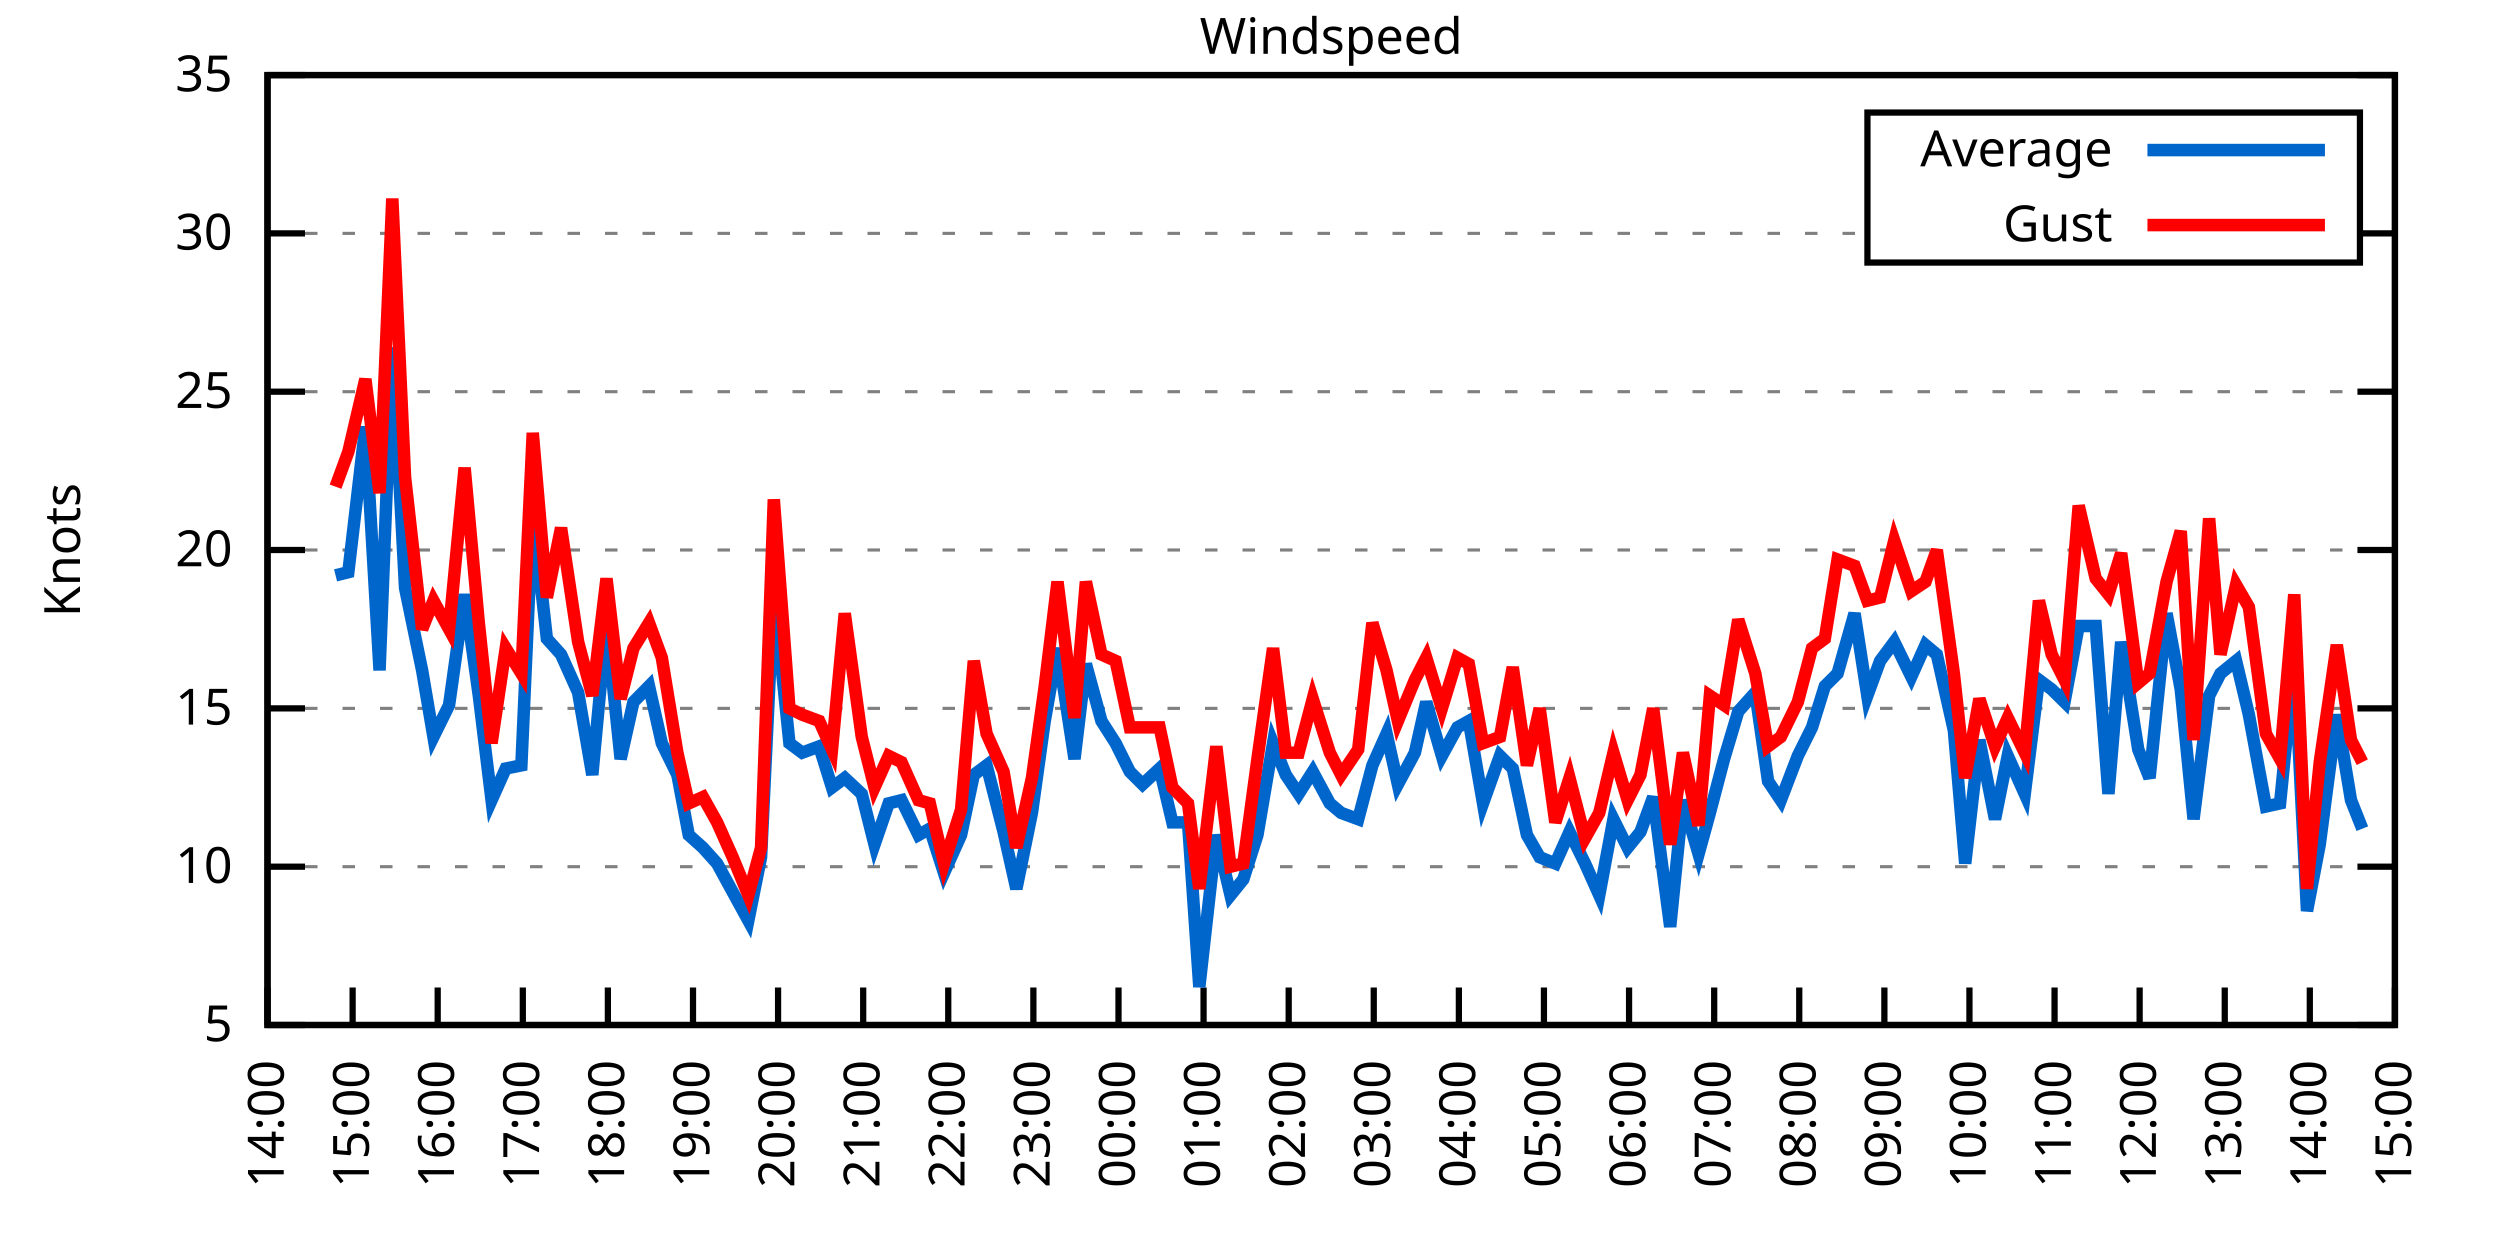
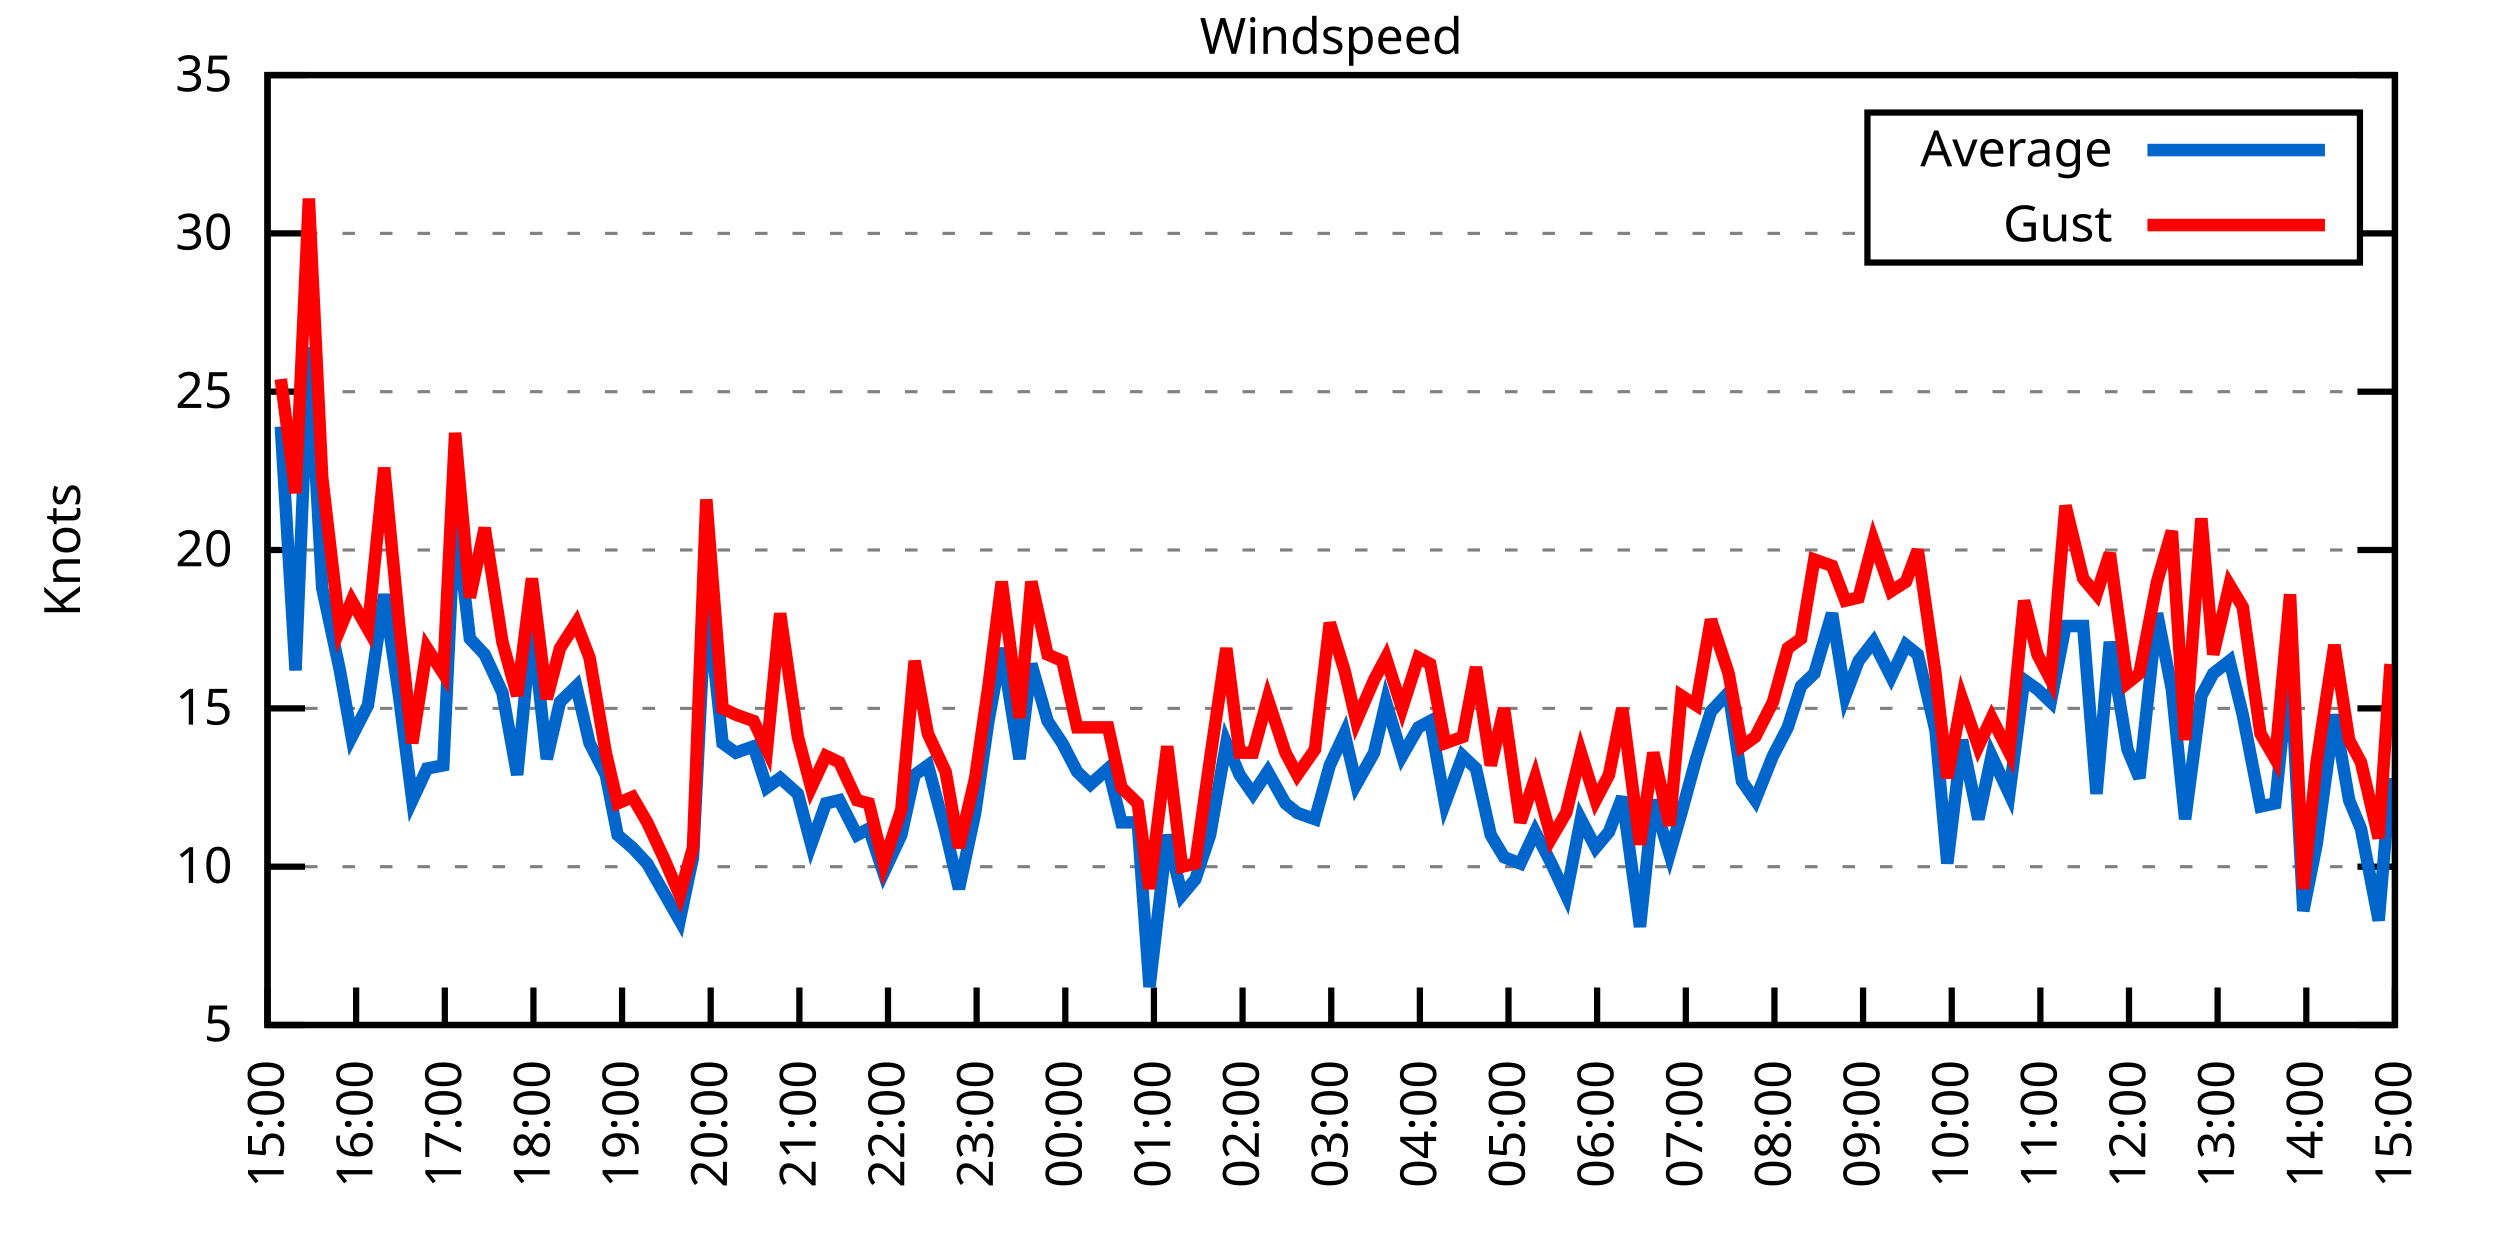
<svg xmlns="http://www.w3.org/2000/svg" xmlns:xlink="http://www.w3.org/1999/xlink" width="400" height="200" viewBox="0 0 400 200">
  <g id="gnuplot_canvas">
    <rect x="0" y="0" width="400" height="200" fill="none" />
    <defs>
      <circle id="gpDot" r="0.5" stroke-width="0.5" stroke="currentColor" />
      <path id="gpPt0" stroke-width="0.333" stroke="currentColor" d="M-1,0 h2 M0,-1 v2" />
      <path id="gpPt1" stroke-width="0.333" stroke="currentColor" d="M-1,-1 L1,1 M1,-1 L-1,1" />
      <path id="gpPt2" stroke-width="0.333" stroke="currentColor" d="M-1,0 L1,0 M0,-1 L0,1 M-1,-1 L1,1 M-1,1 L1,-1" />
      <rect id="gpPt3" stroke-width="0.333" stroke="currentColor" x="-1" y="-1" width="2" height="2" />
      <rect id="gpPt4" stroke-width="0.333" stroke="currentColor" fill="currentColor" x="-1" y="-1" width="2" height="2" />
      <circle id="gpPt5" stroke-width="0.333" stroke="currentColor" cx="0" cy="0" r="1" />
      <use xlink:href="#gpPt5" id="gpPt6" fill="currentColor" stroke="none" />
      <path id="gpPt7" stroke-width="0.333" stroke="currentColor" d="M0,-1.33 L-1.33,0.67 L1.33,0.67 z" />
      <use xlink:href="#gpPt7" id="gpPt8" fill="currentColor" stroke="none" />
      <use xlink:href="#gpPt7" id="gpPt9" stroke="currentColor" transform="rotate(180)" />
      <use xlink:href="#gpPt9" id="gpPt10" fill="currentColor" stroke="none" />
      <use xlink:href="#gpPt3" id="gpPt11" stroke="currentColor" transform="rotate(45)" />
      <use xlink:href="#gpPt11" id="gpPt12" fill="currentColor" stroke="none" />
      <path id="gpPt13" stroke-width="0.333" stroke="currentColor" d="M0,1.330 L1.265,0.411 L0.782,-1.067 L-0.782,-1.076 L-1.265,0.411 z" />
      <use xlink:href="#gpPt13" id="gpPt14" fill="currentColor" stroke="none" />
      <filter id="textbox" filterUnits="objectBoundingBox" x="0" y="0" height="1" width="1">
        <feFlood flood-color="white" flood-opacity="1" result="bgnd" />
        <feComposite in="SourceGraphic" in2="bgnd" operator="atop" />
      </filter>
      <filter id="greybox" filterUnits="objectBoundingBox" x="0" y="0" height="1" width="1">
        <feFlood flood-color="lightgrey" flood-opacity="1" result="grey" />
        <feComposite in="SourceGraphic" in2="grey" operator="atop" />
      </filter>
    </defs>
    <g fill="none" color="white" stroke="currentColor" stroke-width="1.00" stroke-linecap="butt" stroke-linejoin="miter">
</g>
    <g fill="none" color="black" stroke="currentColor" stroke-width="1.00" stroke-linecap="butt" stroke-linejoin="miter">
      <g stroke="none" shape-rendering="crispEdges">
        <polygon fill="rgb(255, 255, 255)" points="42.80,164.00 383.18,164.00 383.18,12.02 42.80,12.02 " />
      </g>
    </g>
    <g fill="none" color="black" stroke="currentColor" stroke-width="1.00" stroke-linecap="butt" stroke-linejoin="miter">
</g>
    <g fill="none" color="black" stroke="black" stroke-width="0.50" stroke-linecap="butt" stroke-linejoin="miter">
</g>
    <g fill="none" color="gray" stroke="currentColor" stroke-width="0.50" stroke-linecap="butt" stroke-linejoin="miter">
      <path stroke="gray" stroke-dasharray="2,4" class="gridline" d="M42.80,164.00 L383.19,164.00  " />
    </g>
    <g fill="none" color="gray" stroke="gray" stroke-width="1.00" stroke-linecap="butt" stroke-linejoin="miter">
</g>
    <g fill="none" color="black" stroke="currentColor" stroke-width="1.00" stroke-linecap="butt" stroke-linejoin="miter">
      <path stroke="black" d="M42.80,164.00 L48.80,164.00 M383.19,164.00 L377.19,164.00  " />
      <g transform="translate(37.20,166.60)" stroke="none" fill="black" font-family="Sans" font-size="8.00" text-anchor="end">
        <text>
          <tspan font-family="Sans"> 5</tspan>
        </text>
      </g>
    </g>
    <g fill="none" color="black" stroke="currentColor" stroke-width="1.00" stroke-linecap="butt" stroke-linejoin="miter">
</g>
    <g fill="none" color="black" stroke="black" stroke-width="0.50" stroke-linecap="butt" stroke-linejoin="miter">
</g>
    <g fill="none" color="gray" stroke="currentColor" stroke-width="0.50" stroke-linecap="butt" stroke-linejoin="miter">
      <path stroke="gray" stroke-dasharray="2,4" class="gridline" d="M42.80,138.67 L383.19,138.67  " />
    </g>
    <g fill="none" color="gray" stroke="gray" stroke-width="1.00" stroke-linecap="butt" stroke-linejoin="miter">
</g>
    <g fill="none" color="black" stroke="currentColor" stroke-width="1.00" stroke-linecap="butt" stroke-linejoin="miter">
      <path stroke="black" d="M42.80,138.67 L48.80,138.67 M383.19,138.67 L377.19,138.67  " />
      <g transform="translate(37.20,141.27)" stroke="none" fill="black" font-family="Sans" font-size="8.00" text-anchor="end">
        <text>
          <tspan font-family="Sans"> 10</tspan>
        </text>
      </g>
    </g>
    <g fill="none" color="black" stroke="currentColor" stroke-width="1.00" stroke-linecap="butt" stroke-linejoin="miter">
</g>
    <g fill="none" color="black" stroke="black" stroke-width="0.50" stroke-linecap="butt" stroke-linejoin="miter">
</g>
    <g fill="none" color="gray" stroke="currentColor" stroke-width="0.50" stroke-linecap="butt" stroke-linejoin="miter">
      <path stroke="gray" stroke-dasharray="2,4" class="gridline" d="M42.80,113.34 L383.19,113.34  " />
    </g>
    <g fill="none" color="gray" stroke="gray" stroke-width="1.00" stroke-linecap="butt" stroke-linejoin="miter">
</g>
    <g fill="none" color="black" stroke="currentColor" stroke-width="1.00" stroke-linecap="butt" stroke-linejoin="miter">
      <path stroke="black" d="M42.80,113.34 L48.80,113.34 M383.19,113.34 L377.19,113.34  " />
      <g transform="translate(37.20,115.94)" stroke="none" fill="black" font-family="Sans" font-size="8.00" text-anchor="end">
        <text>
          <tspan font-family="Sans"> 15</tspan>
        </text>
      </g>
    </g>
    <g fill="none" color="black" stroke="currentColor" stroke-width="1.00" stroke-linecap="butt" stroke-linejoin="miter">
</g>
    <g fill="none" color="black" stroke="black" stroke-width="0.50" stroke-linecap="butt" stroke-linejoin="miter">
</g>
    <g fill="none" color="gray" stroke="currentColor" stroke-width="0.50" stroke-linecap="butt" stroke-linejoin="miter">
      <path stroke="gray" stroke-dasharray="2,4" class="gridline" d="M42.80,88.00 L383.19,88.00  " />
    </g>
    <g fill="none" color="gray" stroke="gray" stroke-width="1.00" stroke-linecap="butt" stroke-linejoin="miter">
</g>
    <g fill="none" color="black" stroke="currentColor" stroke-width="1.00" stroke-linecap="butt" stroke-linejoin="miter">
      <path stroke="black" d="M42.80,88.00 L48.80,88.00 M383.19,88.00 L377.19,88.00  " />
      <g transform="translate(37.20,90.60)" stroke="none" fill="black" font-family="Sans" font-size="8.00" text-anchor="end">
        <text>
          <tspan font-family="Sans"> 20</tspan>
        </text>
      </g>
    </g>
    <g fill="none" color="black" stroke="currentColor" stroke-width="1.00" stroke-linecap="butt" stroke-linejoin="miter">
</g>
    <g fill="none" color="black" stroke="black" stroke-width="0.50" stroke-linecap="butt" stroke-linejoin="miter">
</g>
    <g fill="none" color="gray" stroke="currentColor" stroke-width="0.50" stroke-linecap="butt" stroke-linejoin="miter">
      <path stroke="gray" stroke-dasharray="2,4" class="gridline" d="M42.80,62.67 L383.19,62.67  " />
    </g>
    <g fill="none" color="gray" stroke="gray" stroke-width="1.00" stroke-linecap="butt" stroke-linejoin="miter">
</g>
    <g fill="none" color="black" stroke="currentColor" stroke-width="1.00" stroke-linecap="butt" stroke-linejoin="miter">
      <path stroke="black" d="M42.80,62.67 L48.80,62.67 M383.19,62.67 L377.19,62.67  " />
      <g transform="translate(37.20,65.27)" stroke="none" fill="black" font-family="Sans" font-size="8.00" text-anchor="end">
        <text>
          <tspan font-family="Sans"> 25</tspan>
        </text>
      </g>
    </g>
    <g fill="none" color="black" stroke="currentColor" stroke-width="1.00" stroke-linecap="butt" stroke-linejoin="miter">
</g>
    <g fill="none" color="black" stroke="black" stroke-width="0.50" stroke-linecap="butt" stroke-linejoin="miter">
</g>
    <g fill="none" color="gray" stroke="currentColor" stroke-width="0.50" stroke-linecap="butt" stroke-linejoin="miter">
      <path stroke="gray" stroke-dasharray="2,4" class="gridline" d="M42.80,37.34 L298.79,37.34 M377.59,37.34 L383.19,37.34  " />
    </g>
    <g fill="none" color="gray" stroke="gray" stroke-width="1.00" stroke-linecap="butt" stroke-linejoin="miter">
</g>
    <g fill="none" color="black" stroke="currentColor" stroke-width="1.00" stroke-linecap="butt" stroke-linejoin="miter">
      <path stroke="black" d="M42.80,37.34 L48.80,37.34 M383.19,37.34 L377.19,37.34  " />
      <g transform="translate(37.20,39.94)" stroke="none" fill="black" font-family="Sans" font-size="8.00" text-anchor="end">
        <text>
          <tspan font-family="Sans"> 30</tspan>
        </text>
      </g>
    </g>
    <g fill="none" color="black" stroke="currentColor" stroke-width="1.00" stroke-linecap="butt" stroke-linejoin="miter">
</g>
    <g fill="none" color="black" stroke="black" stroke-width="0.50" stroke-linecap="butt" stroke-linejoin="miter">
</g>
    <g fill="none" color="gray" stroke="currentColor" stroke-width="0.50" stroke-linecap="butt" stroke-linejoin="miter">
      <path stroke="gray" stroke-dasharray="2,4" class="gridline" d="M42.80,12.01 L383.19,12.01  " />
    </g>
    <g fill="none" color="gray" stroke="gray" stroke-width="1.00" stroke-linecap="butt" stroke-linejoin="miter">
</g>
    <g fill="none" color="black" stroke="currentColor" stroke-width="1.00" stroke-linecap="butt" stroke-linejoin="miter">
      <path stroke="black" d="M42.80,12.01 L48.80,12.01 M383.19,12.01 L377.19,12.01  " />
      <g transform="translate(37.20,14.61)" stroke="none" fill="black" font-family="Sans" font-size="8.00" text-anchor="end">
        <text>
          <tspan font-family="Sans"> 35</tspan>
        </text>
      </g>
    </g>
    <g fill="none" color="black" stroke="currentColor" stroke-width="1.00" stroke-linecap="butt" stroke-linejoin="miter">
      <path stroke="black" d="M42.80,164.00 L42.80,158.00  " />
      <g transform="translate(45.40,169.60) rotate(270.00)" stroke="none" fill="black" font-family="Sans" font-size="8.00" text-anchor="end">
        <text>
-           <tspan font-family="Sans">14:00</tspan>
-         </text>
-       </g>
-     </g>
-     <g fill="none" color="black" stroke="currentColor" stroke-width="1.00" stroke-linecap="butt" stroke-linejoin="miter">
-       <path stroke="black" d="M56.42,164.00 L56.42,158.00  " />
-       <g transform="translate(59.02,169.60) rotate(270.00)" stroke="none" fill="black" font-family="Sans" font-size="8.00" text-anchor="end">
-         <text>
          <tspan font-family="Sans">15:00</tspan>
        </text>
      </g>
    </g>
    <g fill="none" color="black" stroke="currentColor" stroke-width="1.00" stroke-linecap="butt" stroke-linejoin="miter">
-       <path stroke="black" d="M70.03,164.00 L70.03,158.00  " />
-       <g transform="translate(72.63,169.60) rotate(270.00)" stroke="none" fill="black" font-family="Sans" font-size="8.00" text-anchor="end">
+       <path stroke="black" d="M56.98,164.00 L56.98,158.00  " />
+       <g transform="translate(59.58,169.60) rotate(270.00)" stroke="none" fill="black" font-family="Sans" font-size="8.00" text-anchor="end">
        <text>
          <tspan font-family="Sans">16:00</tspan>
        </text>
      </g>
    </g>
    <g fill="none" color="black" stroke="currentColor" stroke-width="1.00" stroke-linecap="butt" stroke-linejoin="miter">
-       <path stroke="black" d="M83.65,164.00 L83.65,158.00  " />
-       <g transform="translate(86.25,169.60) rotate(270.00)" stroke="none" fill="black" font-family="Sans" font-size="8.00" text-anchor="end">
+       <path stroke="black" d="M71.17,164.00 L71.17,158.00  " />
+       <g transform="translate(73.77,169.60) rotate(270.00)" stroke="none" fill="black" font-family="Sans" font-size="8.00" text-anchor="end">
        <text>
          <tspan font-family="Sans">17:00</tspan>
        </text>
      </g>
    </g>
    <g fill="none" color="black" stroke="currentColor" stroke-width="1.00" stroke-linecap="butt" stroke-linejoin="miter">
-       <path stroke="black" d="M97.26,164.00 L97.26,158.00  " />
-       <g transform="translate(99.86,169.60) rotate(270.00)" stroke="none" fill="black" font-family="Sans" font-size="8.00" text-anchor="end">
+       <path stroke="black" d="M85.35,164.00 L85.35,158.00  " />
+       <g transform="translate(87.95,169.60) rotate(270.00)" stroke="none" fill="black" font-family="Sans" font-size="8.00" text-anchor="end">
        <text>
          <tspan font-family="Sans">18:00</tspan>
        </text>
      </g>
    </g>
    <g fill="none" color="black" stroke="currentColor" stroke-width="1.00" stroke-linecap="butt" stroke-linejoin="miter">
-       <path stroke="black" d="M110.88,164.00 L110.88,158.00  " />
-       <g transform="translate(113.48,169.60) rotate(270.00)" stroke="none" fill="black" font-family="Sans" font-size="8.00" text-anchor="end">
+       <path stroke="black" d="M99.53,164.00 L99.53,158.00  " />
+       <g transform="translate(102.13,169.60) rotate(270.00)" stroke="none" fill="black" font-family="Sans" font-size="8.00" text-anchor="end">
        <text>
          <tspan font-family="Sans">19:00</tspan>
        </text>
      </g>
    </g>
    <g fill="none" color="black" stroke="currentColor" stroke-width="1.00" stroke-linecap="butt" stroke-linejoin="miter">
-       <path stroke="black" d="M124.49,164.00 L124.49,158.00  " />
-       <g transform="translate(127.09,169.60) rotate(270.00)" stroke="none" fill="black" font-family="Sans" font-size="8.00" text-anchor="end">
+       <path stroke="black" d="M113.71,164.00 L113.71,158.00  " />
+       <g transform="translate(116.31,169.60) rotate(270.00)" stroke="none" fill="black" font-family="Sans" font-size="8.00" text-anchor="end">
        <text>
          <tspan font-family="Sans">20:00</tspan>
        </text>
      </g>
    </g>
    <g fill="none" color="black" stroke="currentColor" stroke-width="1.00" stroke-linecap="butt" stroke-linejoin="miter">
-       <path stroke="black" d="M138.11,164.00 L138.11,158.00  " />
-       <g transform="translate(140.71,169.60) rotate(270.00)" stroke="none" fill="black" font-family="Sans" font-size="8.00" text-anchor="end">
+       <path stroke="black" d="M127.90,164.00 L127.90,158.00  " />
+       <g transform="translate(130.50,169.60) rotate(270.00)" stroke="none" fill="black" font-family="Sans" font-size="8.00" text-anchor="end">
        <text>
          <tspan font-family="Sans">21:00</tspan>
        </text>
      </g>
    </g>
    <g fill="none" color="black" stroke="currentColor" stroke-width="1.00" stroke-linecap="butt" stroke-linejoin="miter">
-       <path stroke="black" d="M151.72,164.00 L151.72,158.00  " />
-       <g transform="translate(154.32,169.60) rotate(270.00)" stroke="none" fill="black" font-family="Sans" font-size="8.00" text-anchor="end">
+       <path stroke="black" d="M142.08,164.00 L142.08,158.00  " />
+       <g transform="translate(144.68,169.60) rotate(270.00)" stroke="none" fill="black" font-family="Sans" font-size="8.00" text-anchor="end">
        <text>
          <tspan font-family="Sans">22:00</tspan>
        </text>
      </g>
    </g>
    <g fill="none" color="black" stroke="currentColor" stroke-width="1.00" stroke-linecap="butt" stroke-linejoin="miter">
-       <path stroke="black" d="M165.34,164.00 L165.34,158.00  " />
-       <g transform="translate(167.94,169.60) rotate(270.00)" stroke="none" fill="black" font-family="Sans" font-size="8.00" text-anchor="end">
+       <path stroke="black" d="M156.26,164.00 L156.26,158.00  " />
+       <g transform="translate(158.86,169.60) rotate(270.00)" stroke="none" fill="black" font-family="Sans" font-size="8.00" text-anchor="end">
        <text>
          <tspan font-family="Sans">23:00</tspan>
        </text>
      </g>
    </g>
    <g fill="none" color="black" stroke="currentColor" stroke-width="1.00" stroke-linecap="butt" stroke-linejoin="miter">
-       <path stroke="black" d="M178.96,164.00 L178.96,158.00  " />
-       <g transform="translate(181.56,169.60) rotate(270.00)" stroke="none" fill="black" font-family="Sans" font-size="8.00" text-anchor="end">
+       <path stroke="black" d="M170.45,164.00 L170.45,158.00  " />
+       <g transform="translate(173.05,169.60) rotate(270.00)" stroke="none" fill="black" font-family="Sans" font-size="8.00" text-anchor="end">
        <text>
          <tspan font-family="Sans">00:00</tspan>
        </text>
      </g>
    </g>
    <g fill="none" color="black" stroke="currentColor" stroke-width="1.00" stroke-linecap="butt" stroke-linejoin="miter">
-       <path stroke="black" d="M192.57,164.00 L192.57,158.00  " />
-       <g transform="translate(195.17,169.60) rotate(270.00)" stroke="none" fill="black" font-family="Sans" font-size="8.00" text-anchor="end">
+       <path stroke="black" d="M184.63,164.00 L184.63,158.00  " />
+       <g transform="translate(187.23,169.60) rotate(270.00)" stroke="none" fill="black" font-family="Sans" font-size="8.00" text-anchor="end">
        <text>
          <tspan font-family="Sans">01:00</tspan>
        </text>
      </g>
    </g>
    <g fill="none" color="black" stroke="currentColor" stroke-width="1.00" stroke-linecap="butt" stroke-linejoin="miter">
-       <path stroke="black" d="M206.19,164.00 L206.19,158.00  " />
-       <g transform="translate(208.79,169.60) rotate(270.00)" stroke="none" fill="black" font-family="Sans" font-size="8.00" text-anchor="end">
+       <path stroke="black" d="M198.81,164.00 L198.81,158.00  " />
+       <g transform="translate(201.41,169.60) rotate(270.00)" stroke="none" fill="black" font-family="Sans" font-size="8.00" text-anchor="end">
        <text>
          <tspan font-family="Sans">02:00</tspan>
        </text>
      </g>
    </g>
    <g fill="none" color="black" stroke="currentColor" stroke-width="1.00" stroke-linecap="butt" stroke-linejoin="miter">
-       <path stroke="black" d="M219.80,164.00 L219.80,158.00  " />
-       <g transform="translate(222.40,169.60) rotate(270.00)" stroke="none" fill="black" font-family="Sans" font-size="8.00" text-anchor="end">
+       <path stroke="black" d="M213.00,164.00 L213.00,158.00  " />
+       <g transform="translate(215.60,169.60) rotate(270.00)" stroke="none" fill="black" font-family="Sans" font-size="8.00" text-anchor="end">
        <text>
          <tspan font-family="Sans">03:00</tspan>
        </text>
      </g>
    </g>
    <g fill="none" color="black" stroke="currentColor" stroke-width="1.00" stroke-linecap="butt" stroke-linejoin="miter">
-       <path stroke="black" d="M233.42,164.00 L233.42,158.00  " />
-       <g transform="translate(236.02,169.60) rotate(270.00)" stroke="none" fill="black" font-family="Sans" font-size="8.00" text-anchor="end">
+       <path stroke="black" d="M227.18,164.00 L227.18,158.00  " />
+       <g transform="translate(229.78,169.60) rotate(270.00)" stroke="none" fill="black" font-family="Sans" font-size="8.00" text-anchor="end">
        <text>
          <tspan font-family="Sans">04:00</tspan>
        </text>
      </g>
    </g>
    <g fill="none" color="black" stroke="currentColor" stroke-width="1.00" stroke-linecap="butt" stroke-linejoin="miter">
-       <path stroke="black" d="M247.03,164.00 L247.03,158.00  " />
-       <g transform="translate(249.63,169.60) rotate(270.00)" stroke="none" fill="black" font-family="Sans" font-size="8.00" text-anchor="end">
+       <path stroke="black" d="M241.36,164.00 L241.36,158.00  " />
+       <g transform="translate(243.96,169.60) rotate(270.00)" stroke="none" fill="black" font-family="Sans" font-size="8.00" text-anchor="end">
        <text>
          <tspan font-family="Sans">05:00</tspan>
        </text>
      </g>
    </g>
    <g fill="none" color="black" stroke="currentColor" stroke-width="1.00" stroke-linecap="butt" stroke-linejoin="miter">
-       <path stroke="black" d="M260.65,164.00 L260.65,158.00  " />
-       <g transform="translate(263.25,169.60) rotate(270.00)" stroke="none" fill="black" font-family="Sans" font-size="8.00" text-anchor="end">
+       <path stroke="black" d="M255.54,164.00 L255.54,158.00  " />
+       <g transform="translate(258.14,169.60) rotate(270.00)" stroke="none" fill="black" font-family="Sans" font-size="8.00" text-anchor="end">
        <text>
          <tspan font-family="Sans">06:00</tspan>
        </text>
      </g>
    </g>
    <g fill="none" color="black" stroke="currentColor" stroke-width="1.00" stroke-linecap="butt" stroke-linejoin="miter">
-       <path stroke="black" d="M274.27,164.00 L274.27,158.00  " />
-       <g transform="translate(276.87,169.60) rotate(270.00)" stroke="none" fill="black" font-family="Sans" font-size="8.00" text-anchor="end">
+       <path stroke="black" d="M269.73,164.00 L269.73,158.00  " />
+       <g transform="translate(272.33,169.60) rotate(270.00)" stroke="none" fill="black" font-family="Sans" font-size="8.00" text-anchor="end">
        <text>
          <tspan font-family="Sans">07:00</tspan>
        </text>
      </g>
    </g>
    <g fill="none" color="black" stroke="currentColor" stroke-width="1.00" stroke-linecap="butt" stroke-linejoin="miter">
-       <path stroke="black" d="M287.88,164.00 L287.88,158.00  " />
-       <g transform="translate(290.48,169.60) rotate(270.00)" stroke="none" fill="black" font-family="Sans" font-size="8.00" text-anchor="end">
+       <path stroke="black" d="M283.91,164.00 L283.91,158.00  " />
+       <g transform="translate(286.51,169.60) rotate(270.00)" stroke="none" fill="black" font-family="Sans" font-size="8.00" text-anchor="end">
        <text>
          <tspan font-family="Sans">08:00</tspan>
        </text>
      </g>
    </g>
    <g fill="none" color="black" stroke="currentColor" stroke-width="1.00" stroke-linecap="butt" stroke-linejoin="miter">
-       <path stroke="black" d="M301.50,164.00 L301.50,158.00  " />
-       <g transform="translate(304.10,169.60) rotate(270.00)" stroke="none" fill="black" font-family="Sans" font-size="8.00" text-anchor="end">
+       <path stroke="black" d="M298.09,164.00 L298.09,158.00  " />
+       <g transform="translate(300.69,169.60) rotate(270.00)" stroke="none" fill="black" font-family="Sans" font-size="8.00" text-anchor="end">
        <text>
          <tspan font-family="Sans">09:00</tspan>
        </text>
      </g>
    </g>
    <g fill="none" color="black" stroke="currentColor" stroke-width="1.00" stroke-linecap="butt" stroke-linejoin="miter">
-       <path stroke="black" d="M315.11,164.00 L315.11,158.00  " />
-       <g transform="translate(317.71,169.60) rotate(270.00)" stroke="none" fill="black" font-family="Sans" font-size="8.00" text-anchor="end">
+       <path stroke="black" d="M312.28,164.00 L312.28,158.00  " />
+       <g transform="translate(314.88,169.60) rotate(270.00)" stroke="none" fill="black" font-family="Sans" font-size="8.00" text-anchor="end">
        <text>
          <tspan font-family="Sans">10:00</tspan>
        </text>
      </g>
    </g>
    <g fill="none" color="black" stroke="currentColor" stroke-width="1.00" stroke-linecap="butt" stroke-linejoin="miter">
-       <path stroke="black" d="M328.73,164.00 L328.73,158.00  " />
-       <g transform="translate(331.33,169.60) rotate(270.00)" stroke="none" fill="black" font-family="Sans" font-size="8.00" text-anchor="end">
+       <path stroke="black" d="M326.46,164.00 L326.46,158.00  " />
+       <g transform="translate(329.06,169.60) rotate(270.00)" stroke="none" fill="black" font-family="Sans" font-size="8.00" text-anchor="end">
        <text>
          <tspan font-family="Sans">11:00</tspan>
        </text>
      </g>
    </g>
    <g fill="none" color="black" stroke="currentColor" stroke-width="1.00" stroke-linecap="butt" stroke-linejoin="miter">
-       <path stroke="black" d="M342.34,164.00 L342.34,158.00  " />
-       <g transform="translate(344.94,169.60) rotate(270.00)" stroke="none" fill="black" font-family="Sans" font-size="8.00" text-anchor="end">
+       <path stroke="black" d="M340.64,164.00 L340.64,158.00  " />
+       <g transform="translate(343.24,169.60) rotate(270.00)" stroke="none" fill="black" font-family="Sans" font-size="8.00" text-anchor="end">
        <text>
          <tspan font-family="Sans">12:00</tspan>
        </text>
      </g>
    </g>
    <g fill="none" color="black" stroke="currentColor" stroke-width="1.00" stroke-linecap="butt" stroke-linejoin="miter">
-       <path stroke="black" d="M355.96,164.00 L355.96,158.00  " />
-       <g transform="translate(358.56,169.60) rotate(270.00)" stroke="none" fill="black" font-family="Sans" font-size="8.00" text-anchor="end">
+       <path stroke="black" d="M354.82,164.00 L354.82,158.00  " />
+       <g transform="translate(357.42,169.60) rotate(270.00)" stroke="none" fill="black" font-family="Sans" font-size="8.00" text-anchor="end">
        <text>
          <tspan font-family="Sans">13:00</tspan>
        </text>
      </g>
    </g>
    <g fill="none" color="black" stroke="currentColor" stroke-width="1.00" stroke-linecap="butt" stroke-linejoin="miter">
-       <path stroke="black" d="M369.57,164.00 L369.57,158.00  " />
-       <g transform="translate(372.17,169.60) rotate(270.00)" stroke="none" fill="black" font-family="Sans" font-size="8.00" text-anchor="end">
+       <path stroke="black" d="M369.01,164.00 L369.01,158.00  " />
+       <g transform="translate(371.61,169.60) rotate(270.00)" stroke="none" fill="black" font-family="Sans" font-size="8.00" text-anchor="end">
        <text>
          <tspan font-family="Sans">14:00</tspan>
        </text>
      </g>
    </g>
    <g fill="none" color="black" stroke="currentColor" stroke-width="1.00" stroke-linecap="butt" stroke-linejoin="miter">
      <path stroke="black" d="M383.19,164.00 L383.19,158.00  " />
      <g transform="translate(385.79,169.60) rotate(270.00)" stroke="none" fill="black" font-family="Sans" font-size="8.00" text-anchor="end">
        <text>
          <tspan font-family="Sans">15:00</tspan>
        </text>
      </g>
    </g>
    <g fill="none" color="black" stroke="currentColor" stroke-width="1.00" stroke-linecap="butt" stroke-linejoin="miter">
</g>
    <g fill="none" color="black" stroke="currentColor" stroke-width="1.00" stroke-linecap="butt" stroke-linejoin="miter">
      <path stroke="black" d="M42.80,12.01 L42.80,164.00 L383.19,164.00 L383.19,12.01 L42.80,12.01 Z  " />
    </g>
    <g fill="none" color="black" stroke="currentColor" stroke-width="1.00" stroke-linecap="butt" stroke-linejoin="miter">
</g>
    <g fill="none" color="black" stroke="currentColor" stroke-width="1.00" stroke-linecap="butt" stroke-linejoin="miter">
      <path stroke="black" d="M298.79,42.01 L298.79,18.01 L377.59,18.01 L377.59,42.01 L298.79,42.01 Z  " />
    </g>
    <g id="Windspeed_plot_1">
      <g fill="none" color="white" stroke="black" stroke-width="2.00" stroke-linecap="butt" stroke-linejoin="miter">
</g>
      <g fill="none" color="black" stroke="currentColor" stroke-width="2.00" stroke-linecap="butt" stroke-linejoin="miter">
        <g transform="translate(337.99,26.61)" stroke="none" fill="black" font-family="Sans" font-size="8.00" text-anchor="end">
          <text>
            <tspan font-family="Sans">Average</tspan>
          </text>
        </g>
      </g>
      <g fill="none" color="black" stroke="currentColor" stroke-width="2.00" stroke-linecap="butt" stroke-linejoin="miter">
-         <path stroke="rgb(  0, 102, 204)" d="M343.59,24.01 L371.99,24.01 M53.69,92.06 L55.73,91.55 L58.46,68.25 L60.73,107.26 L62.77,55.58 L64.81,94.08   L67.54,107.26 L69.35,117.90 L71.85,112.83 L74.34,95.10 L76.61,111.31 L78.65,128.03 L80.92,122.96 L83.42,122.46   L85.24,81.93 L87.50,102.19 L89.77,104.72 L92.50,110.80 L94.77,123.98 L97.04,99.66 L99.30,121.44 L101.35,112.32   L103.84,109.79 L105.89,118.91 L108.38,123.98 L110.20,133.60 L112.47,135.63 L114.74,138.16 L117.23,142.72 L119.73,147.28   L121.77,137.15 L123.81,94.59 L126.31,118.91 L128.35,120.43 L131.07,119.42 L133.12,126.00 L135.16,124.48 L137.88,127.02   L139.92,135.12 L142.19,128.54 L144.24,128.03 L146.96,133.60 L148.77,132.59 L151.04,139.68 L153.77,133.60 L155.81,123.98   L157.85,122.46 L160.57,133.10 L162.62,142.21 L165.11,130.06 L167.16,115.36 L169.20,103.71 L171.92,121.44 L173.74,106.24   L176.23,115.36 L178.50,118.91 L180.77,123.47 L182.81,125.50 L185.54,122.96 L187.58,131.58 L190.08,131.58 L191.89,157.92   L194.61,133.60 L196.88,143.23 L198.93,140.69 L201.19,133.60 L203.69,118.91 L205.73,123.98 L207.78,127.02 L210.04,123.47   L212.77,128.54 L214.58,130.06 L217.31,131.07 L219.58,122.46 L221.85,117.39 L223.66,125.50 L226.38,120.43 L228.20,112.32   L230.70,120.94 L233.19,116.38 L235.01,115.36 L237.28,128.54 L240.00,120.94 L242.04,122.96 L244.31,133.60 L246.35,137.15   L248.85,138.16 L251.12,133.10 L253.61,138.16 L255.88,143.23 L258.15,131.07 L260.42,135.63 L262.47,133.10 L264.51,127.52   L267.23,148.29 L269.27,128.03 L271.77,136.64 L273.58,130.06 L275.85,121.44 L278.12,113.84 L280.85,110.80 L282.89,124.99   L284.93,128.03 L287.65,120.94 L289.92,116.38 L291.97,109.79 L294.01,107.76 L296.73,98.14 L298.77,111.31 L300.82,105.74   L303.08,102.70 L305.81,108.27 L308.08,103.20 L309.89,104.72 L312.62,116.88 L314.43,138.16 L316.70,118.40 L319.20,131.07   L321.24,120.94 L323.96,127.02 L326.23,108.78 L328.27,110.30 L330.32,112.32 L332.59,100.16 L335.31,100.16 L337.35,127.02   L339.39,102.70 L342.12,119.92 L343.93,124.48 L346.65,98.14 L348.92,110.30 L350.97,131.07 L353.46,111.31 L355.28,107.76   L357.77,105.74 L359.82,114.35 L362.54,129.04 L364.81,128.54 L367.08,105.74 L369.12,145.76 L371.16,135.12 L373.89,114.35   L376.16,128.03 L377.97,132.59  " />
+         <path stroke="rgb(  0, 102, 204)" d="M343.59,24.01 L371.99,24.01 M44.93,68.25 L47.29,107.26 L49.42,55.58 L51.55,94.08 L54.38,107.26 L56.27,117.90   L58.87,112.83 L61.47,95.10 L63.84,111.31 L65.97,128.03 L68.33,122.96 L70.93,122.46 L72.82,81.93 L75.18,102.19   L77.55,104.72 L80.38,110.80 L82.75,123.98 L85.11,99.66 L87.48,121.44 L89.60,112.32 L92.20,109.79 L94.33,118.91   L96.93,123.98 L98.82,133.60 L101.19,135.63 L103.55,138.16 L106.15,142.72 L108.75,147.28 L110.88,137.15 L113.01,94.59   L115.61,118.91 L117.73,120.43 L120.57,119.42 L122.70,126.00 L124.82,124.48 L127.66,127.02 L129.79,135.12 L132.15,128.54   L134.28,128.03 L137.12,133.60 L139.01,132.59 L141.37,139.68 L144.21,133.60 L146.34,123.98 L148.46,122.46 L151.30,133.10   L153.43,142.21 L156.03,130.06 L158.15,115.36 L160.28,103.71 L163.12,121.44 L165.01,106.24 L167.61,115.36 L169.97,118.91   L172.34,123.47 L174.46,125.50 L177.30,122.96 L179.43,131.58 L182.03,131.58 L183.92,157.92 L186.76,133.60 L189.12,143.23   L191.25,140.69 L193.61,133.60 L196.21,118.91 L198.34,123.98 L200.47,127.02 L202.83,123.47 L205.67,128.54 L207.56,130.06   L210.39,131.07 L212.76,122.46 L215.12,117.39 L217.01,125.50 L219.85,120.43 L221.74,112.32 L224.34,120.94 L226.94,116.38   L228.83,115.36 L231.20,128.54 L234.03,120.94 L236.16,122.96 L238.52,133.60 L240.65,137.15 L243.25,138.16 L245.62,133.10   L248.22,138.16 L250.58,143.23 L252.94,131.07 L255.31,135.63 L257.43,133.10 L259.56,127.52 L262.40,148.29 L264.53,128.03   L267.13,136.64 L269.02,130.06 L271.38,121.44 L273.75,113.84 L276.58,110.80 L278.71,124.99 L280.84,128.03 L283.67,120.94   L286.04,116.38 L288.16,109.79 L290.29,107.76 L293.13,98.14 L295.26,111.31 L297.38,105.74 L299.75,102.70 L302.58,108.27   L304.95,103.20 L306.84,104.72 L309.68,116.88 L311.57,138.16 L313.93,118.40 L316.53,131.07 L318.66,120.94 L321.49,127.02   L323.86,108.78 L325.99,110.30 L328.11,112.32 L330.48,100.16 L333.31,100.16 L335.44,127.02 L337.57,102.70 L340.40,119.92   L342.30,124.48 L345.13,98.14 L347.50,110.30 L349.62,131.07 L352.22,111.31 L354.12,107.76 L356.72,105.74 L358.84,114.35   L361.68,129.04 L364.04,128.54 L366.41,105.74 L368.53,145.76 L370.66,135.12 L373.50,114.35 L375.86,128.03 L377.75,132.59   L380.59,147.28 L382.48,124.48  " />
      </g>
    </g>
    <g id="Windspeed_plot_2">
      <g fill="none" color="black" stroke="currentColor" stroke-width="2.00" stroke-linecap="butt" stroke-linejoin="miter">
        <g transform="translate(337.99,38.61)" stroke="none" fill="black" font-family="Sans" font-size="8.00" text-anchor="end">
          <text>
            <tspan font-family="Sans">Gust</tspan>
          </text>
        </g>
      </g>
      <g fill="none" color="black" stroke="currentColor" stroke-width="2.00" stroke-linecap="butt" stroke-linejoin="miter">
-         <path stroke="rgb(255,   0,   0)" d="M343.59,36.01 L371.99,36.01 M53.69,77.87 L55.73,72.30 L58.46,60.65 L60.73,78.89 L62.77,31.77 L64.81,76.35   L67.54,100.67 L69.35,96.11 L71.85,100.67 L74.34,74.83 L76.61,99.66 L78.65,118.91 L80.92,103.71 L83.42,107.76   L85.24,69.26 L87.50,95.60 L89.77,84.46 L92.50,102.70 L94.77,111.31 L97.04,92.56 L99.30,111.82 L101.35,103.71   L103.84,99.66 L105.89,105.23 L108.38,120.43 L110.20,128.54 L112.47,127.52 L114.74,131.58 L117.23,137.15 L119.73,143.23   L121.77,135.63 L123.81,79.90 L126.31,113.34 L128.35,114.35 L131.07,115.36 L133.12,119.92 L135.16,98.14 L137.88,117.90   L139.92,126.00 L142.19,120.94 L144.24,121.95 L146.96,128.03 L148.77,128.54 L151.04,138.16 L153.77,129.55 L155.81,105.74   L157.85,117.39 L160.57,123.47 L162.62,135.63 L165.11,124.48 L167.16,109.79 L169.20,93.07 L171.92,114.86 L173.74,93.07   L176.23,104.72 L178.50,105.74 L180.77,116.38 L182.81,116.38 L185.54,116.38 L187.58,126.00 L190.08,128.54 L191.89,142.21   L194.61,119.42 L196.88,138.67 L198.93,138.16 L201.19,121.44 L203.69,103.71 L205.73,120.43 L207.78,120.43 L210.04,111.82   L212.77,120.43 L214.58,123.98 L217.31,119.92 L219.58,99.66 L221.85,107.26 L223.66,115.36 L226.38,108.78 L228.20,105.23   L230.70,113.34 L233.19,105.23 L235.01,106.24 L237.28,118.91 L240.00,117.90 L242.04,106.75 L244.31,122.46 L246.35,113.34   L248.85,131.58 L251.12,124.48 L253.61,134.11 L255.88,130.06 L258.15,120.43 L260.42,128.03 L262.47,123.98 L264.51,113.34   L267.23,135.12 L269.27,120.43 L271.77,132.08 L273.58,111.31 L275.85,112.83 L278.12,99.15 L280.85,107.76 L282.89,119.42   L284.93,117.90 L287.65,112.32 L289.92,103.71 L291.97,102.19 L294.01,89.52 L296.73,90.54 L298.77,96.11 L300.82,95.60   L303.08,86.49 L305.81,94.59 L308.08,93.07 L309.89,88.00 L312.62,107.76 L314.43,124.48 L316.70,111.82 L319.20,119.42   L321.24,114.86 L323.96,120.43 L326.23,96.11 L328.27,104.72 L330.32,108.78 L332.59,80.91 L335.31,92.56 L337.35,95.10   L339.39,88.51 L342.12,109.28 L343.93,107.76 L346.65,93.07 L348.92,84.97 L350.97,118.40 L353.46,82.94 L355.28,104.72   L357.77,93.58 L359.82,97.12 L362.54,117.39 L364.81,121.44 L367.08,95.10 L369.12,142.21 L371.16,121.95 L373.89,103.20   L376.16,118.40 L377.97,121.95  " />
+         <path stroke="rgb(255,   0,   0)" d="M343.59,36.01 L371.99,36.01 M44.93,60.65 L47.29,78.89 L49.42,31.77 L51.55,76.35 L54.38,100.67 L56.27,96.11   L58.87,100.67 L61.47,74.83 L63.84,99.66 L65.97,118.91 L68.33,103.71 L70.93,107.76 L72.82,69.26 L75.18,95.60   L77.55,84.46 L80.38,102.70 L82.75,111.31 L85.11,92.56 L87.48,111.82 L89.60,103.71 L92.20,99.66 L94.33,105.23   L96.93,120.43 L98.82,128.54 L101.19,127.52 L103.55,131.58 L106.15,137.15 L108.75,143.23 L110.88,135.63 L113.01,79.90   L115.61,113.34 L117.73,114.35 L120.57,115.36 L122.70,119.92 L124.82,98.14 L127.66,117.90 L129.79,126.00 L132.15,120.94   L134.28,121.95 L137.12,128.03 L139.01,128.54 L141.37,138.16 L144.21,129.55 L146.34,105.74 L148.46,117.39 L151.30,123.47   L153.43,135.63 L156.03,124.48 L158.15,109.79 L160.28,93.07 L163.12,114.86 L165.01,93.07 L167.61,104.72 L169.97,105.74   L172.34,116.38 L174.46,116.38 L177.30,116.38 L179.43,126.00 L182.03,128.54 L183.92,142.21 L186.76,119.42 L189.12,138.67   L191.25,138.16 L193.61,121.44 L196.21,103.71 L198.34,120.43 L200.47,120.43 L202.83,111.82 L205.67,120.43 L207.56,123.98   L210.39,119.92 L212.76,99.66 L215.12,107.26 L217.01,115.36 L219.85,108.78 L221.74,105.23 L224.34,113.34 L226.94,105.23   L228.83,106.24 L231.20,118.91 L234.03,117.90 L236.16,106.75 L238.52,122.46 L240.65,113.34 L243.25,131.58 L245.62,124.48   L248.22,134.11 L250.58,130.06 L252.94,120.43 L255.31,128.03 L257.43,123.98 L259.56,113.34 L262.40,135.12 L264.53,120.43   L267.13,132.08 L269.02,111.31 L271.38,112.83 L273.75,99.15 L276.58,107.76 L278.71,119.42 L280.84,117.90 L283.67,112.32   L286.04,103.71 L288.16,102.19 L290.29,89.52 L293.13,90.54 L295.26,96.11 L297.38,95.60 L299.75,86.49 L302.58,94.59   L304.95,93.07 L306.84,88.00 L309.68,107.76 L311.57,124.48 L313.93,111.82 L316.53,119.42 L318.66,114.86 L321.49,120.43   L323.86,96.11 L325.99,104.72 L328.11,108.78 L330.48,80.91 L333.31,92.56 L335.44,95.10 L337.57,88.51 L340.40,109.28   L342.30,107.76 L345.13,93.07 L347.50,84.97 L349.62,118.40 L352.22,82.94 L354.12,104.72 L356.72,93.58 L358.84,97.12   L361.68,117.39 L364.04,121.44 L366.41,95.10 L368.53,142.21 L370.66,121.95 L373.50,103.20 L375.86,118.40 L377.75,121.95   L380.59,134.11 L382.48,106.24  " />
      </g>
    </g>
    <g fill="none" color="black" stroke="currentColor" stroke-width="2.00" stroke-linecap="butt" stroke-linejoin="miter">
</g>
    <g fill="none" color="black" stroke="black" stroke-width="1.00" stroke-linecap="butt" stroke-linejoin="miter">
</g>
    <g fill="none" color="black" stroke="currentColor" stroke-width="1.00" stroke-linecap="butt" stroke-linejoin="miter">
      <path stroke="black" d="M42.80,12.01 L42.80,164.00 L383.19,164.00 L383.19,12.01 L42.80,12.01 Z  " />
      <g transform="translate(12.80,88.01) rotate(270.00)" stroke="none" fill="black" font-family="Sans" font-size="8.00" text-anchor="middle">
        <text>
          <tspan font-family="Sans">Knots</tspan>
        </text>
      </g>
    </g>
    <g fill="none" color="black" stroke="currentColor" stroke-width="1.00" stroke-linecap="butt" stroke-linejoin="miter">
</g>
    <g fill="none" color="black" stroke="currentColor" stroke-width="1.00" stroke-linecap="butt" stroke-linejoin="miter">
      <g transform="translate(212.99,8.61)" stroke="none" fill="black" font-family="Sans" font-size="8.00" text-anchor="middle">
        <text>
          <tspan font-family="Sans">Windspeed</tspan>
        </text>
      </g>
    </g>
    <g fill="none" color="black" stroke="currentColor" stroke-width="1.00" stroke-linecap="butt" stroke-linejoin="miter">
</g>
  </g>
</svg>
